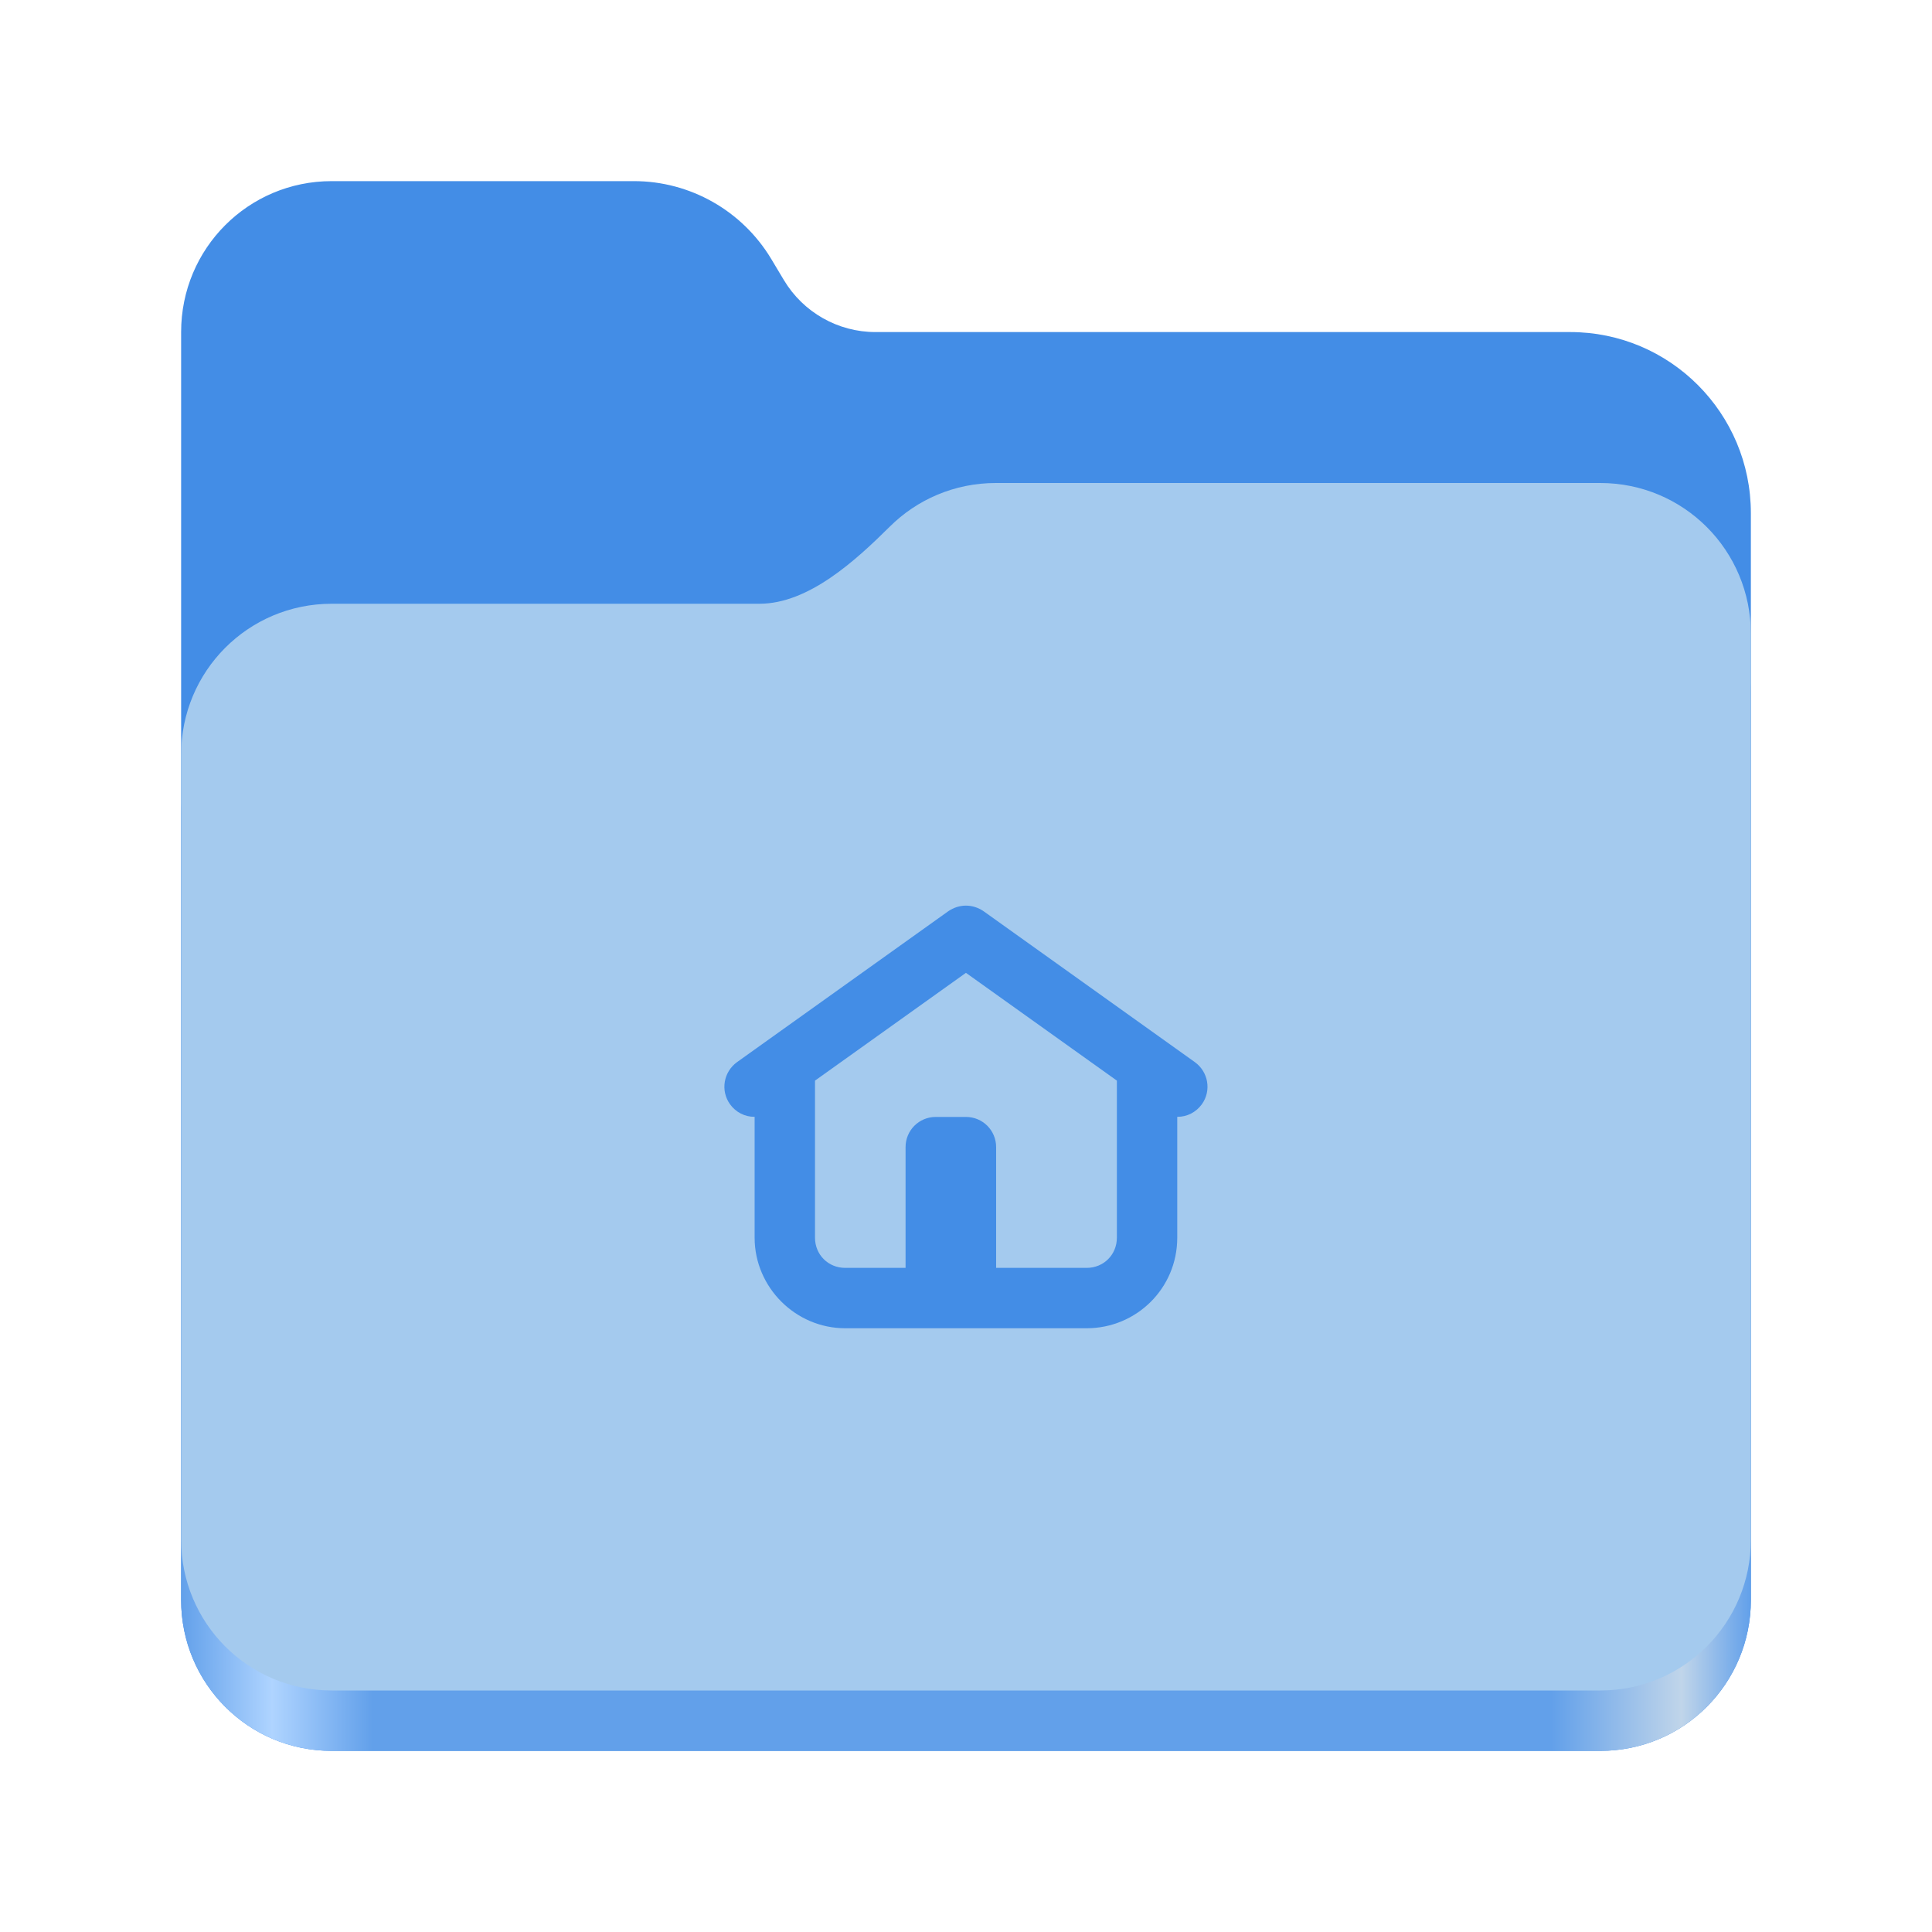
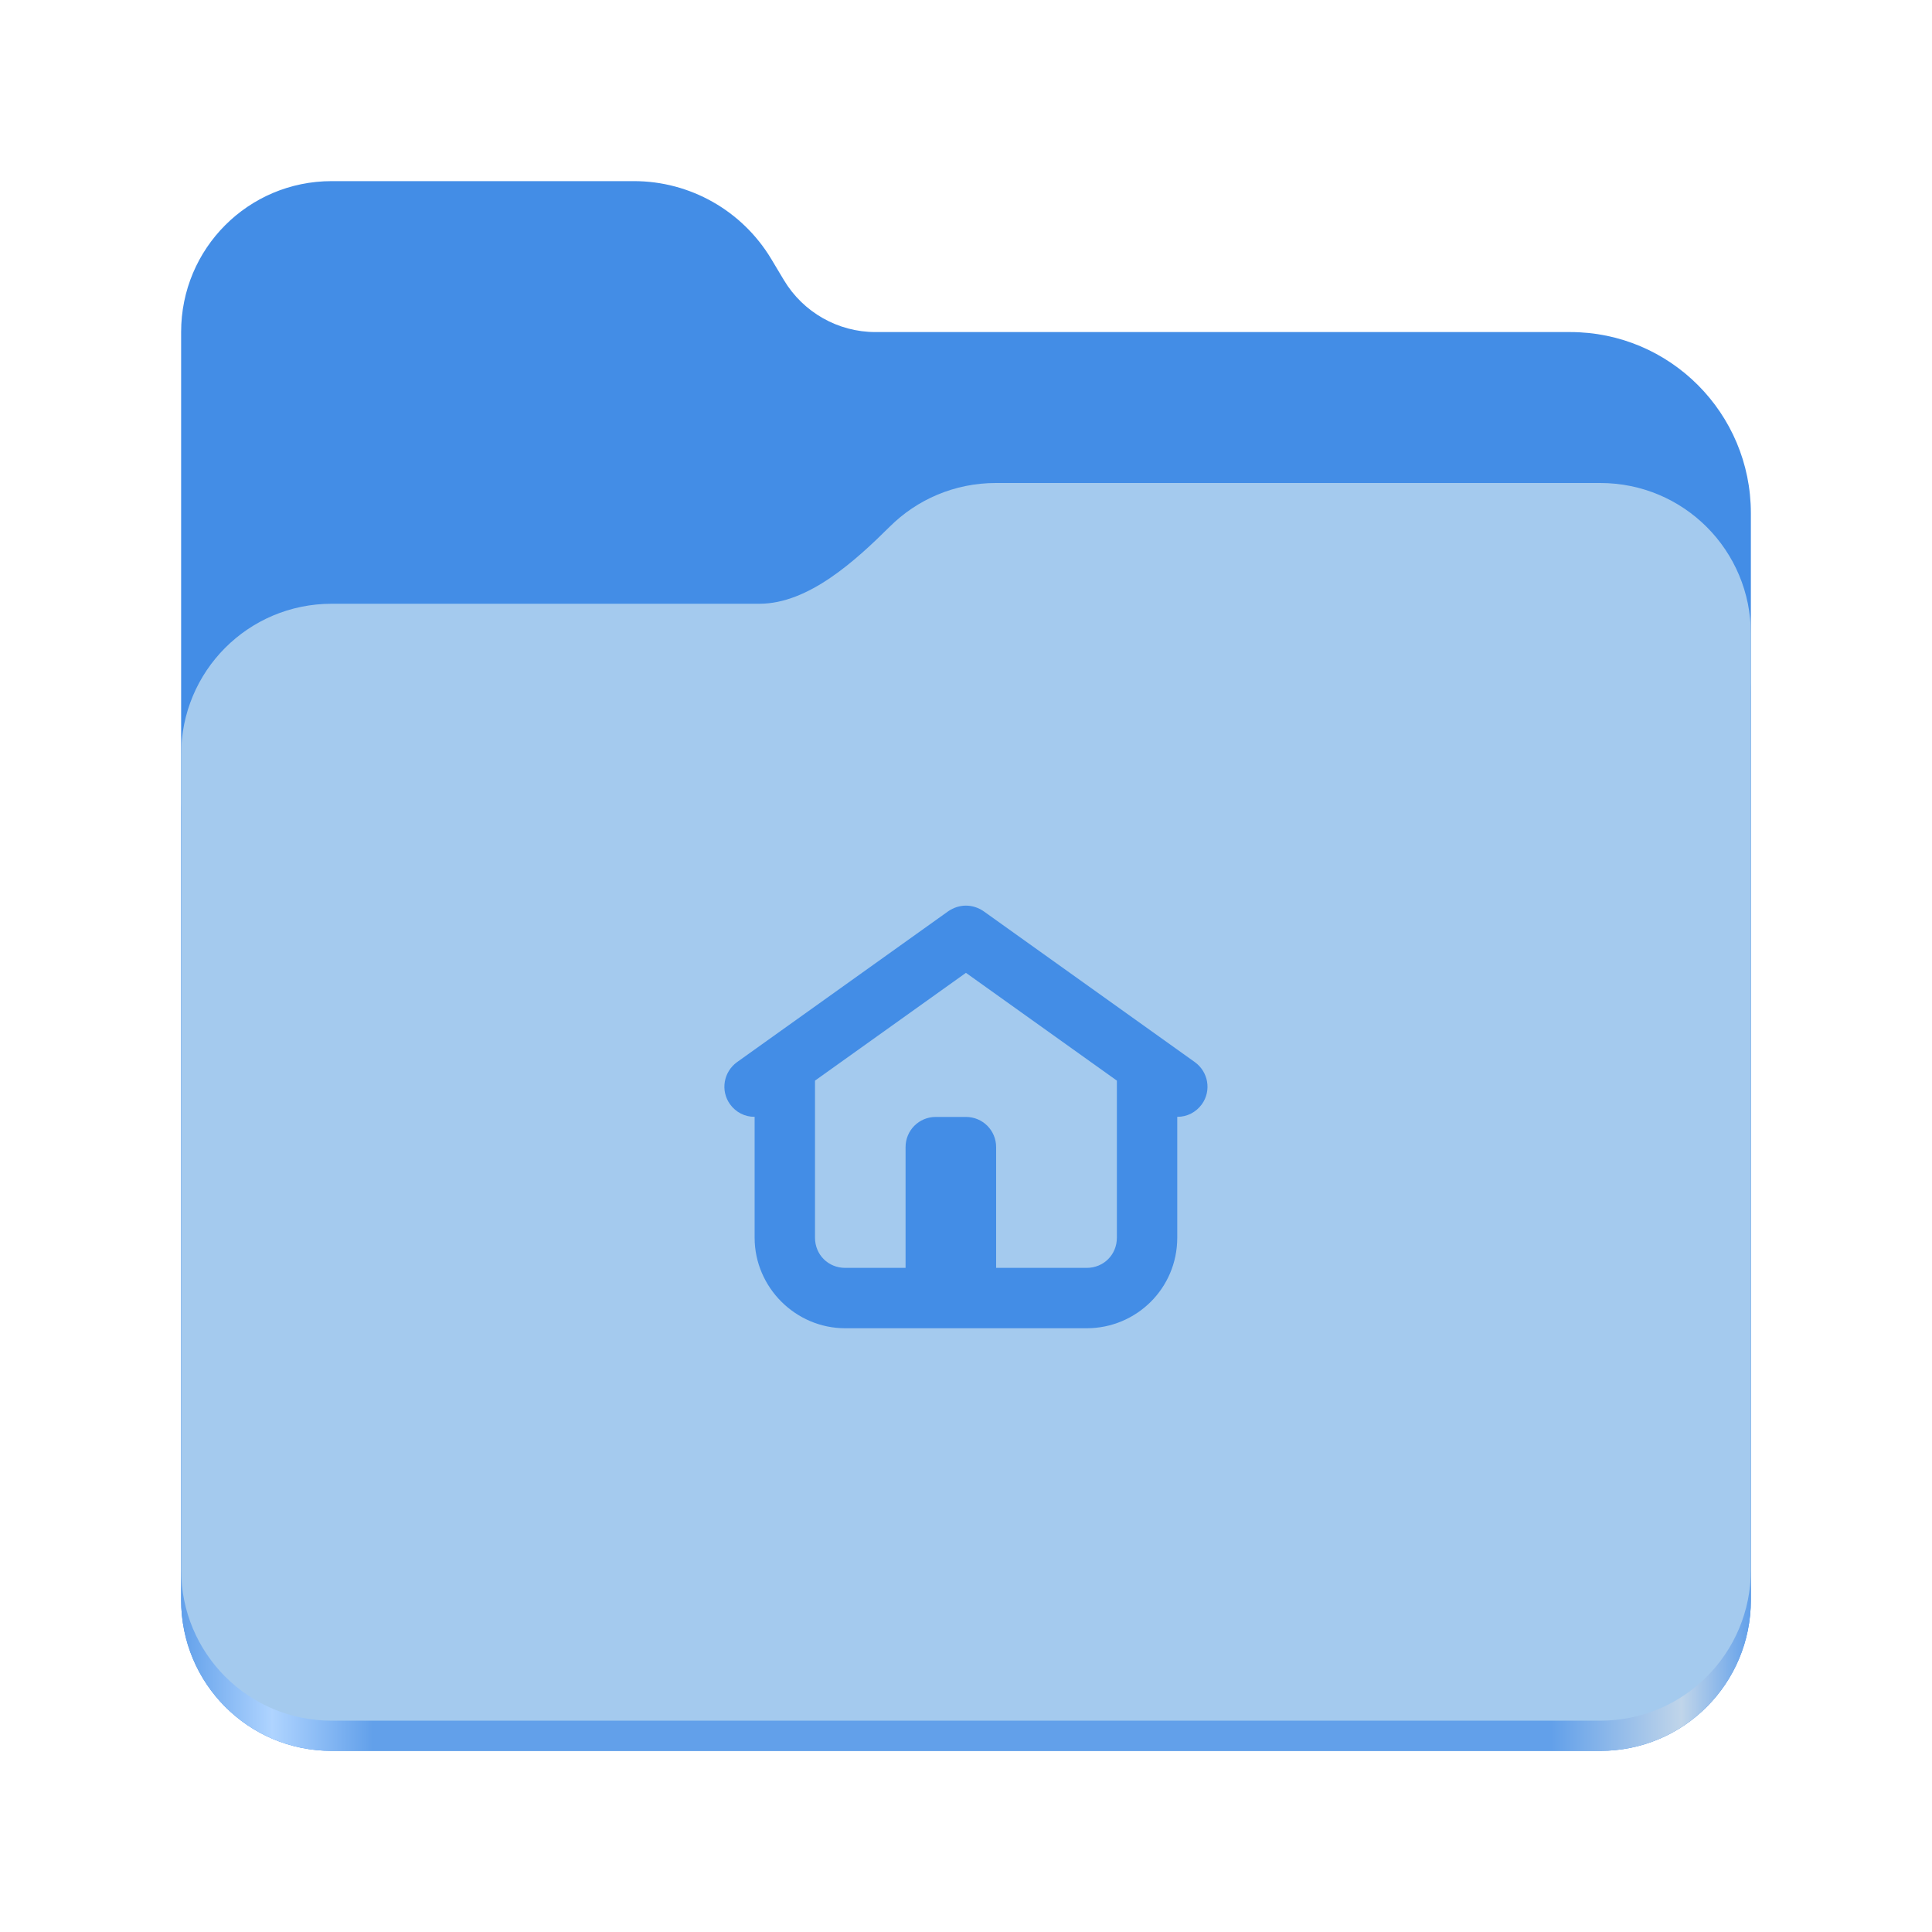
<svg xmlns="http://www.w3.org/2000/svg" height="128px" viewBox="0 0 128 128" width="128px">
  <linearGradient id="a" gradientTransform="matrix(0.45451 0 0 0.455522 -1210.292 616.1726)" gradientUnits="userSpaceOnUse" x1="2689.252" x2="2918.07" y1="-1106.803" y2="-1106.803">
    <stop offset="0" stop-color="#62a0ea" />
    <stop offset="0.058" stop-color="#afd4ff" />
    <stop offset="0.122" stop-color="#62a0ea" />
    <stop offset="0.873" stop-color="#62a0ea" />
    <stop offset="0.956" stop-color="#c0d5ea" />
    <stop offset="1" stop-color="#62a0ea" />
  </linearGradient>
  <path d="m 21.977 12 c -5.527 0 -9.977 4.461 -9.977 10 v 84 c 0 5.539 4.449 10 9.977 10 h 84.043 c 5.531 0 9.98 -4.461 9.98 -10 v -72 c 0 -6.629 -5.359 -12 -11.973 -12 h -46.027 c -2.48 0 -4.781 -1.305 -6.062 -3.438 l -0.844 -1.41 c -1.922 -3.195 -5.371 -5.152 -9.094 -5.152 z m 0 0" fill="#438de6" />
  <path d="m 65.977 36 c -2.746 0 -5.227 1.102 -7.027 2.891 c -2.273 2.254 -5.383 5.109 -8.633 5.109 h -28.34 c -5.527 0 -9.977 4.461 -9.977 10 v 52 c 0 5.539 4.449 10 9.977 10 h 84.043 c 5.531 0 9.98 -4.461 9.98 -10 v -60 c 0 -5.539 -4.449 -10 -9.98 -10 z m 0 0" fill="url(#a)" />
-   <path d="m 65.977 32 c -2.746 0 -5.227 1.102 -7.027 2.891 c -2.273 2.254 -5.383 5.109 -8.633 5.109 h -28.34 c -5.527 0 -9.977 4.461 -9.977 10 v 52 c 0 5.539 4.449 10 9.977 10 h 84.043 c 5.531 0 9.98 -4.461 9.98 -10 v -60 c 0 -5.539 -4.449 -10 -9.98 -10 z m 0 0" fill="#a4caee" />
+   <path d="m 65.977 32 c -2.746 0 -5.227 1.102 -7.027 2.891 c -2.273 2.254 -5.383 5.109 -8.633 5.109 h -28.34 c -5.527 0 -9.977 4.461 -9.977 10 v 54 c 0 5.539 4.449 10 9.977 10 h 84.043 c 5.531 0 9.98 -4.461 9.98 -10 v -62 c 0 -5.539 -4.449 -10 -9.98 -10 z m 0 0" fill="#a4caee" />
  <path d="m 63.996 60 c -0.414 0 -0.82 0.133 -1.164 0.367 l -14 10 c -0.898 0.648 -1.109 1.891 -0.469 2.789 c 0.383 0.531 0.984 0.844 1.633 0.836 v 8.008 c 0 3.289 2.711 6 6 6 h 16 c 3.289 0 6 -2.641 6 -6 v -8.008 c 0.648 0.008 1.25 -0.305 1.633 -0.836 c 0.641 -0.898 0.43 -2.141 -0.469 -2.789 l -14 -10 c -0.344 -0.234 -0.75 -0.367 -1.164 -0.367 z m 0 4.453 l 10 7.141 v 10.406 c 0 1.125 -0.875 2 -2 2 h -6 v -8 c 0 -1.109 -0.891 -2 -2 -2 h -2 c -1.109 0 -2 0.891 -2 2 v 8 h -4 c -1.125 0 -2 -0.875 -2 -2 v -10.406 z m 0 0" fill="#438de6" />
</svg>
